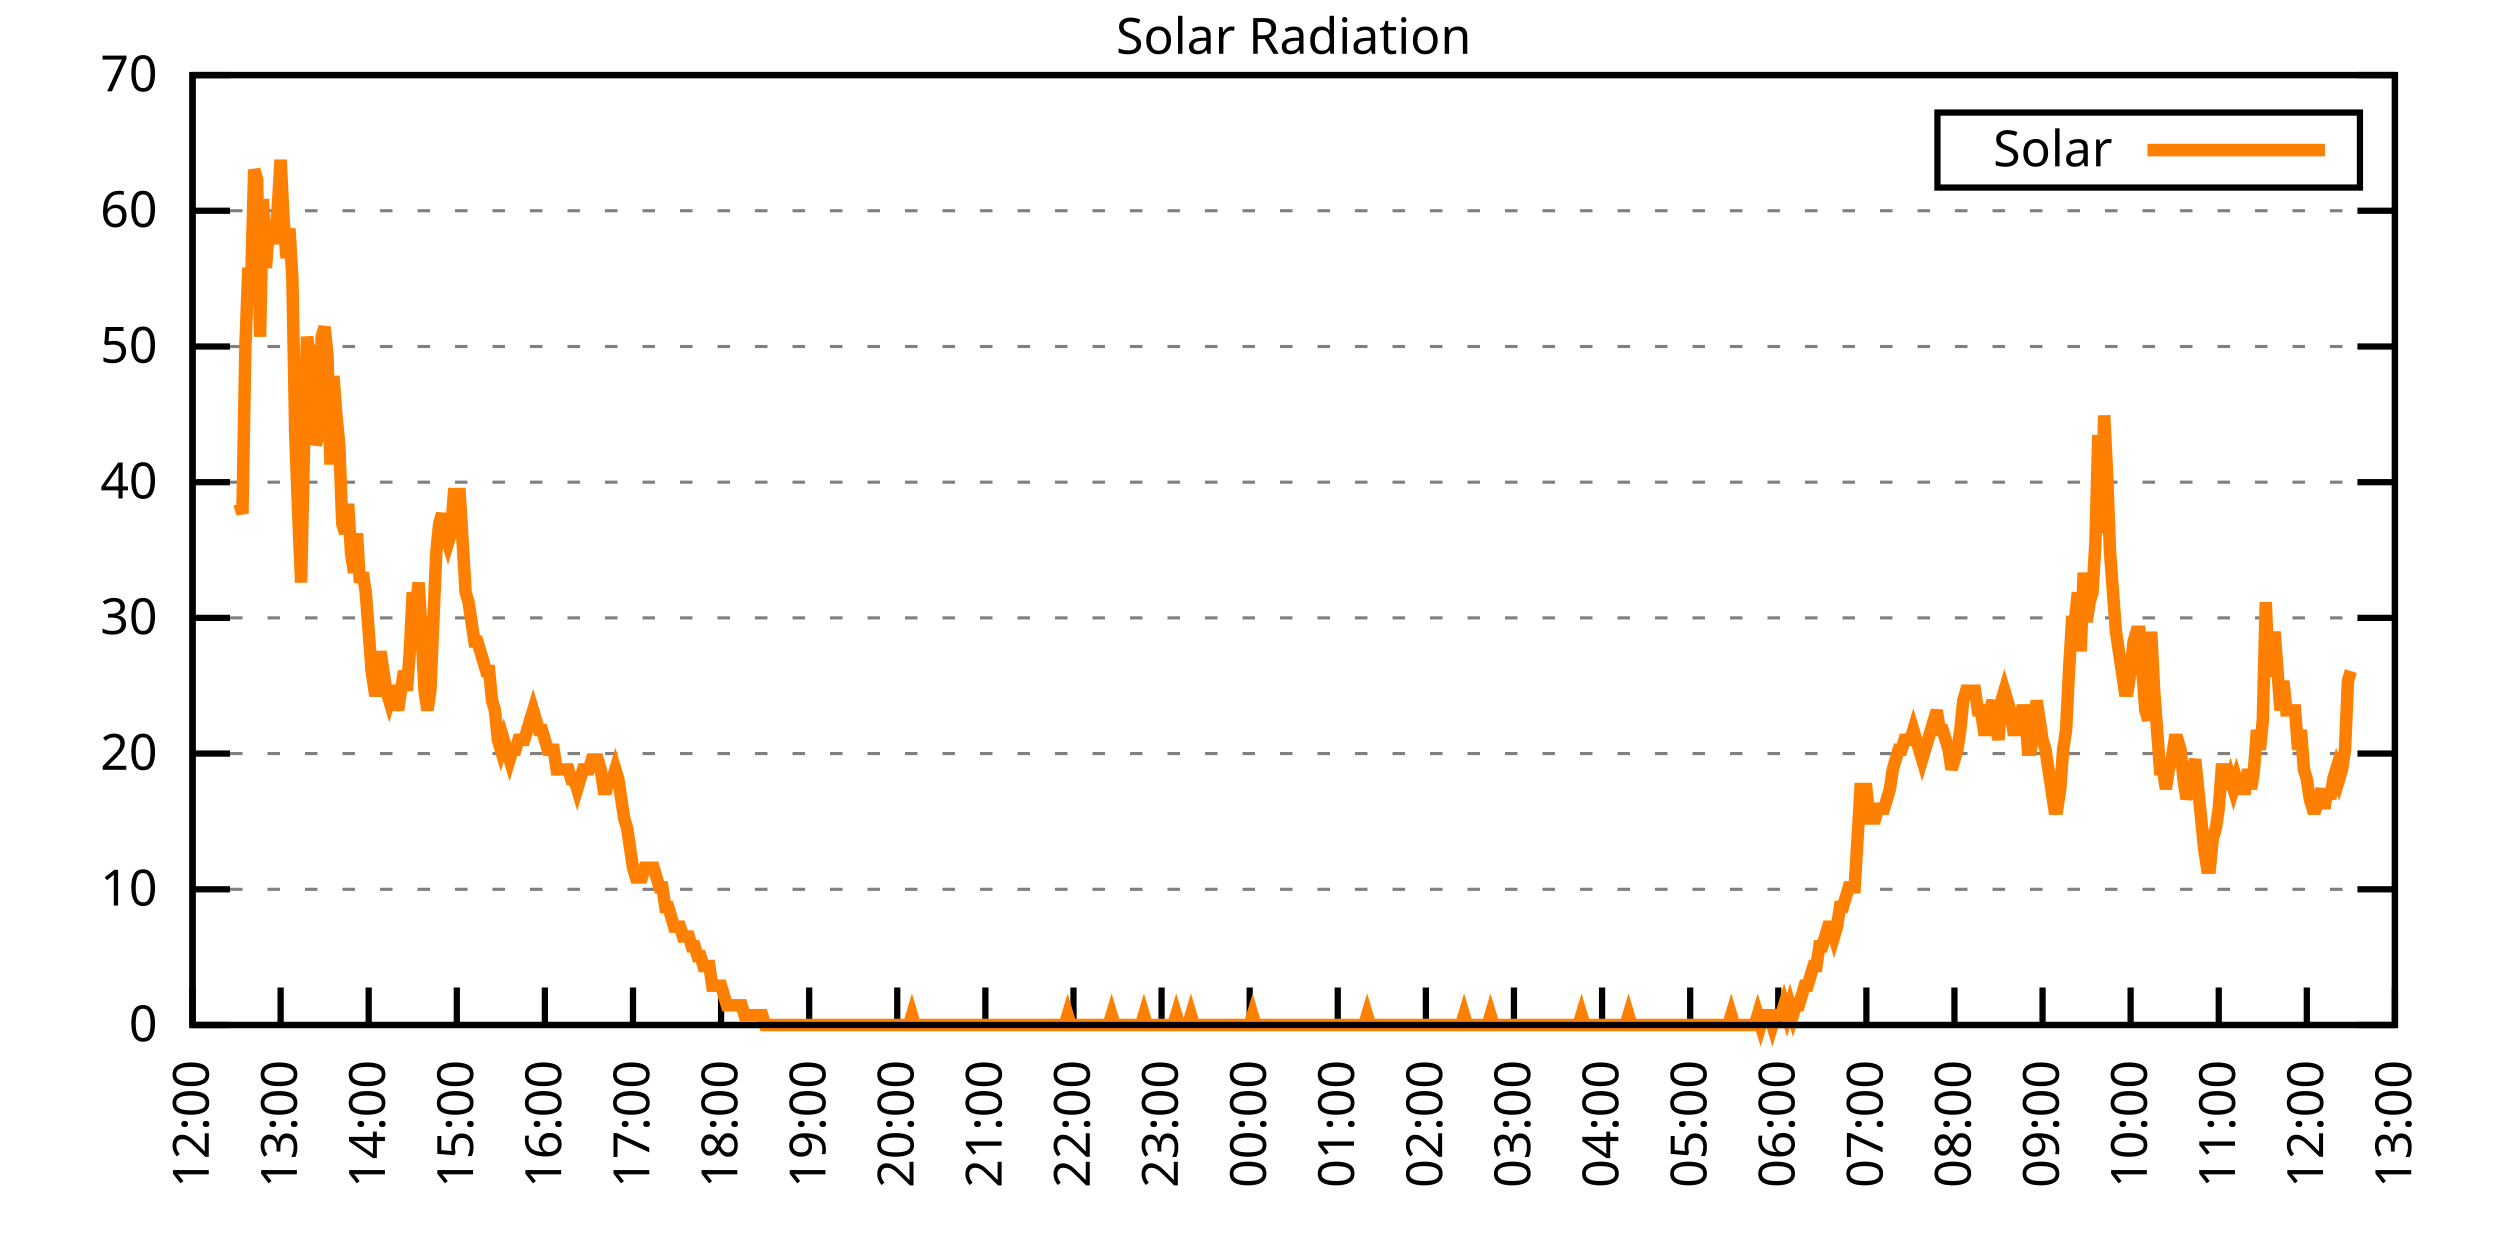
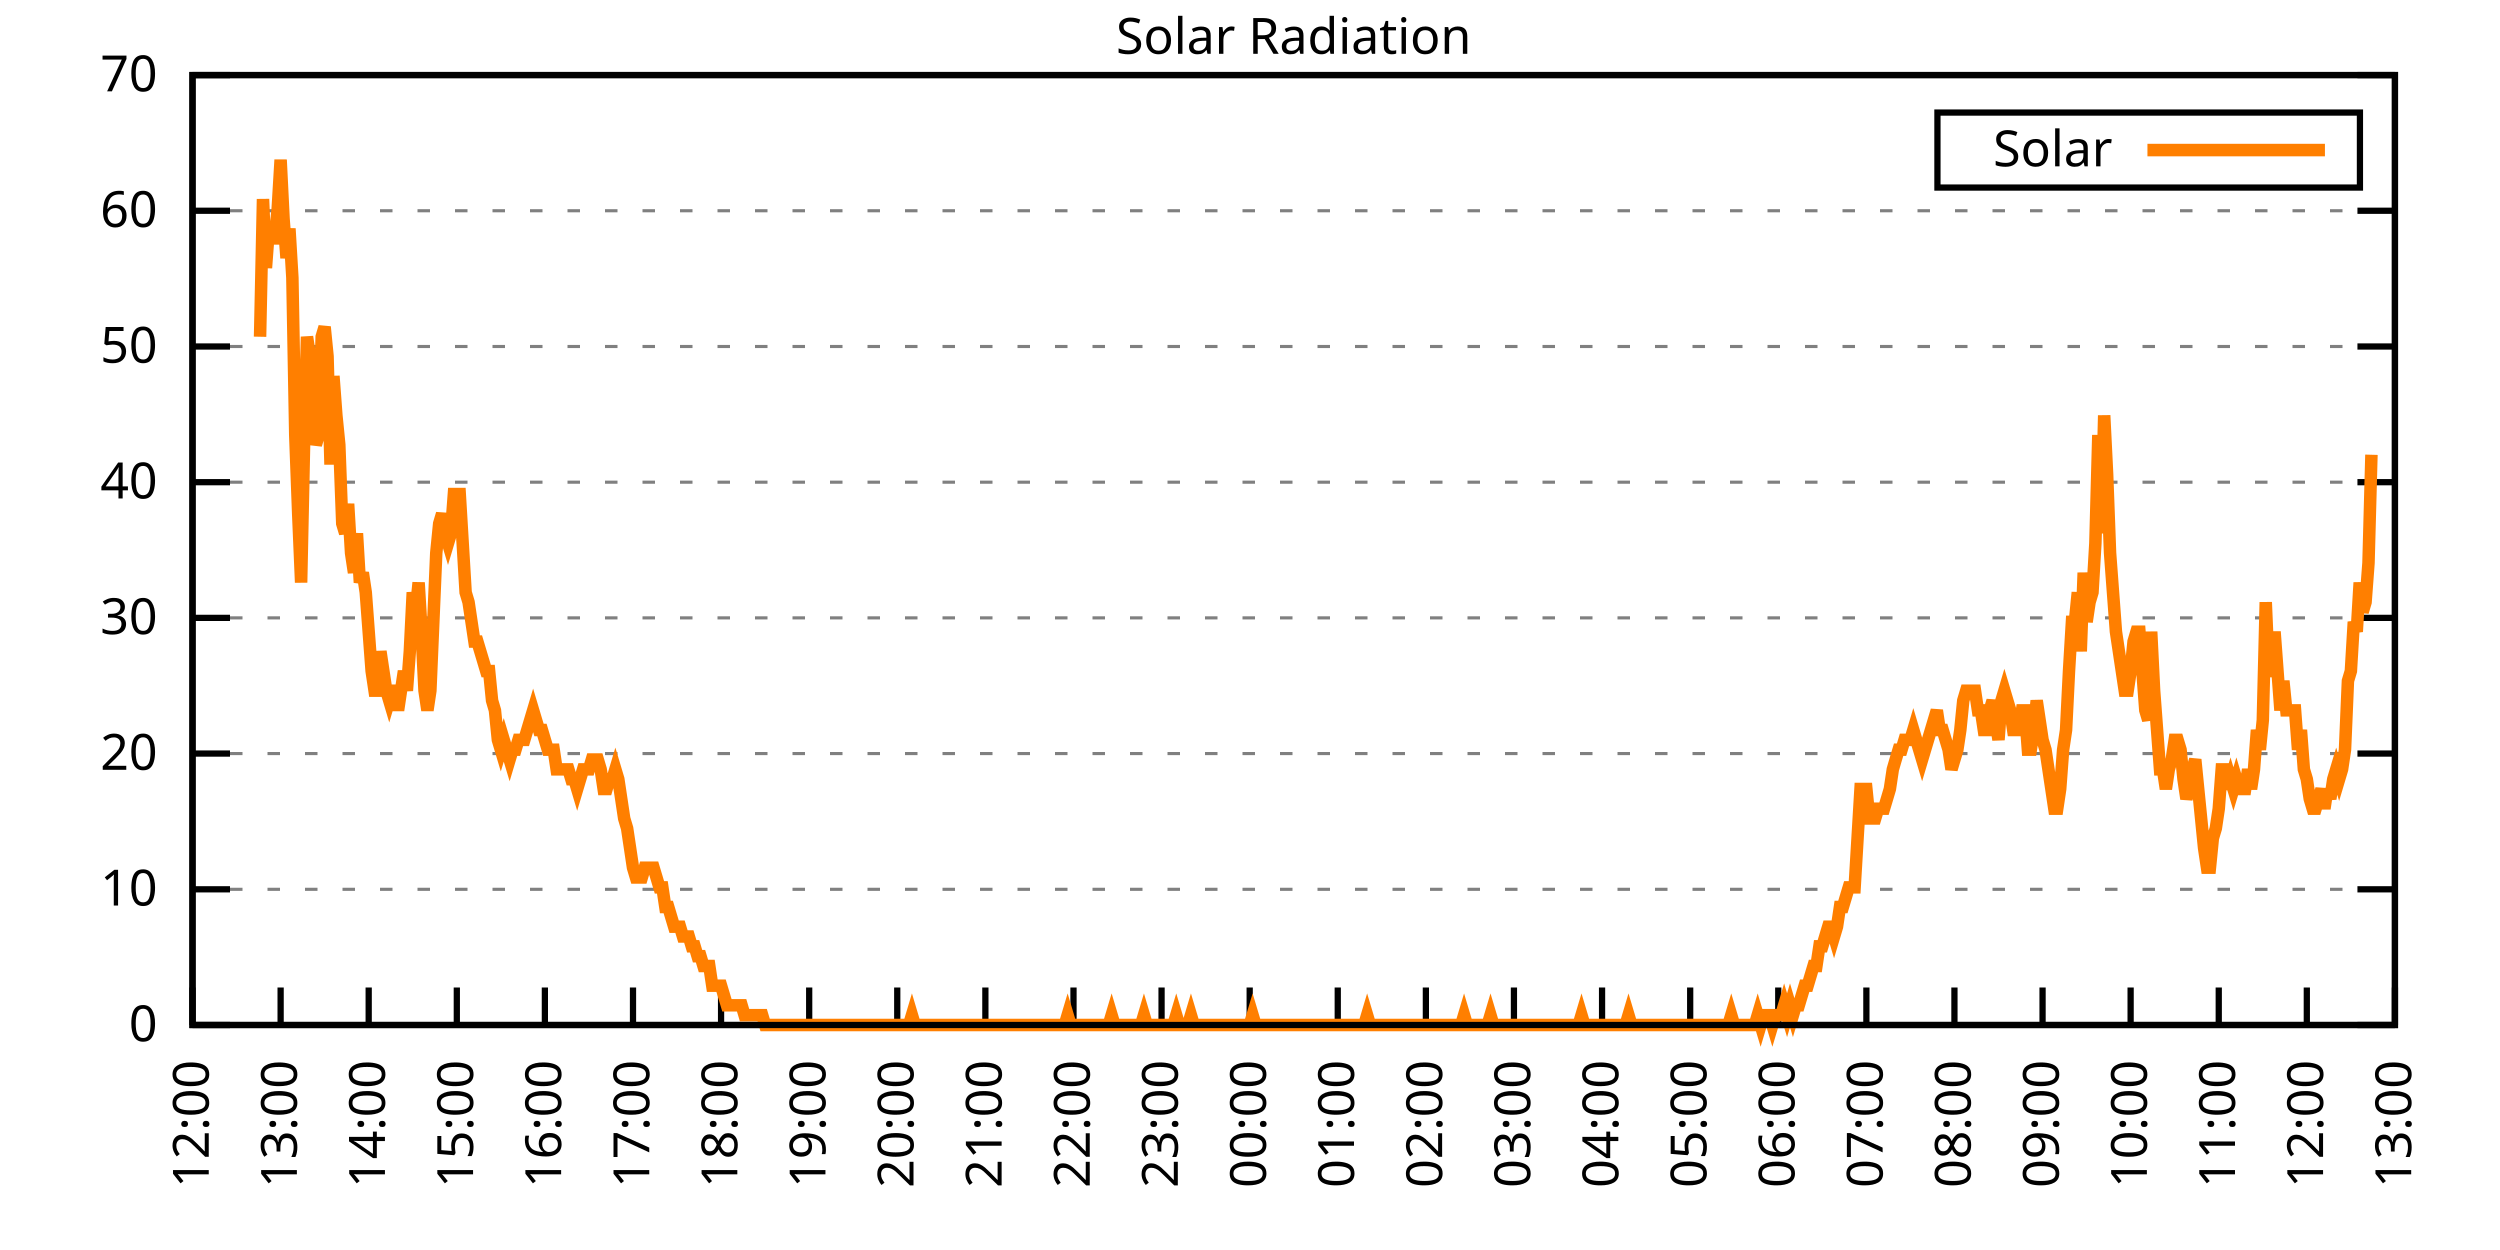
<svg xmlns="http://www.w3.org/2000/svg" xmlns:xlink="http://www.w3.org/1999/xlink" width="400" height="200" viewBox="0 0 400 200">
  <g id="gnuplot_canvas">
    <rect x="0" y="0" width="400" height="200" fill="none" />
    <defs>
      <circle id="gpDot" r="0.5" stroke-width="0.5" stroke="currentColor" />
      <path id="gpPt0" stroke-width="0.333" stroke="currentColor" d="M-1,0 h2 M0,-1 v2" />
      <path id="gpPt1" stroke-width="0.333" stroke="currentColor" d="M-1,-1 L1,1 M1,-1 L-1,1" />
      <path id="gpPt2" stroke-width="0.333" stroke="currentColor" d="M-1,0 L1,0 M0,-1 L0,1 M-1,-1 L1,1 M-1,1 L1,-1" />
      <rect id="gpPt3" stroke-width="0.333" stroke="currentColor" x="-1" y="-1" width="2" height="2" />
      <rect id="gpPt4" stroke-width="0.333" stroke="currentColor" fill="currentColor" x="-1" y="-1" width="2" height="2" />
      <circle id="gpPt5" stroke-width="0.333" stroke="currentColor" cx="0" cy="0" r="1" />
      <use xlink:href="#gpPt5" id="gpPt6" fill="currentColor" stroke="none" />
      <path id="gpPt7" stroke-width="0.333" stroke="currentColor" d="M0,-1.33 L-1.33,0.67 L1.33,0.67 z" />
      <use xlink:href="#gpPt7" id="gpPt8" fill="currentColor" stroke="none" />
      <use xlink:href="#gpPt7" id="gpPt9" stroke="currentColor" transform="rotate(180)" />
      <use xlink:href="#gpPt9" id="gpPt10" fill="currentColor" stroke="none" />
      <use xlink:href="#gpPt3" id="gpPt11" stroke="currentColor" transform="rotate(45)" />
      <use xlink:href="#gpPt11" id="gpPt12" fill="currentColor" stroke="none" />
      <path id="gpPt13" stroke-width="0.333" stroke="currentColor" d="M0,1.330 L1.265,0.411 L0.782,-1.067 L-0.782,-1.076 L-1.265,0.411 z" />
      <use xlink:href="#gpPt13" id="gpPt14" fill="currentColor" stroke="none" />
      <filter id="textbox" filterUnits="objectBoundingBox" x="0" y="0" height="1" width="1">
        <feFlood flood-color="white" flood-opacity="1" result="bgnd" />
        <feComposite in="SourceGraphic" in2="bgnd" operator="atop" />
      </filter>
      <filter id="greybox" filterUnits="objectBoundingBox" x="0" y="0" height="1" width="1">
        <feFlood flood-color="lightgrey" flood-opacity="1" result="grey" />
        <feComposite in="SourceGraphic" in2="grey" operator="atop" />
      </filter>
    </defs>
    <g fill="none" color="white" stroke="currentColor" stroke-width="1.00" stroke-linecap="butt" stroke-linejoin="miter">
</g>
    <g fill="none" color="black" stroke="currentColor" stroke-width="1.00" stroke-linecap="butt" stroke-linejoin="miter">
      <g stroke="none" shape-rendering="crispEdges">
        <polygon fill="rgb(255, 255, 255)" points="30.80,164.00 383.18,164.00 383.18,12.02 30.80,12.02 " />
      </g>
    </g>
    <g fill="none" color="black" stroke="currentColor" stroke-width="1.00" stroke-linecap="butt" stroke-linejoin="miter">
</g>
    <g fill="none" color="black" stroke="black" stroke-width="0.50" stroke-linecap="butt" stroke-linejoin="miter">
</g>
    <g fill="none" color="gray" stroke="currentColor" stroke-width="0.50" stroke-linecap="butt" stroke-linejoin="miter">
      <path stroke="gray" stroke-dasharray="2,4" class="gridline" d="M30.80,164.00 L383.19,164.00  " />
    </g>
    <g fill="none" color="gray" stroke="gray" stroke-width="1.00" stroke-linecap="butt" stroke-linejoin="miter">
</g>
    <g fill="none" color="black" stroke="currentColor" stroke-width="1.00" stroke-linecap="butt" stroke-linejoin="miter">
      <path stroke="black" d="M30.80,164.00 L36.80,164.00 M383.19,164.00 L377.19,164.00  " />
      <g transform="translate(25.20,166.60)" stroke="none" fill="black" font-family="Sans" font-size="8.00" text-anchor="end">
        <text>
          <tspan font-family="Sans"> 0</tspan>
        </text>
      </g>
    </g>
    <g fill="none" color="black" stroke="currentColor" stroke-width="1.00" stroke-linecap="butt" stroke-linejoin="miter">
</g>
    <g fill="none" color="black" stroke="black" stroke-width="0.50" stroke-linecap="butt" stroke-linejoin="miter">
</g>
    <g fill="none" color="gray" stroke="currentColor" stroke-width="0.50" stroke-linecap="butt" stroke-linejoin="miter">
      <path stroke="gray" stroke-dasharray="2,4" class="gridline" d="M30.80,142.29 L383.19,142.29  " />
    </g>
    <g fill="none" color="gray" stroke="gray" stroke-width="1.00" stroke-linecap="butt" stroke-linejoin="miter">
</g>
    <g fill="none" color="black" stroke="currentColor" stroke-width="1.00" stroke-linecap="butt" stroke-linejoin="miter">
      <path stroke="black" d="M30.80,142.29 L36.80,142.29 M383.19,142.29 L377.19,142.29  " />
      <g transform="translate(25.20,144.89)" stroke="none" fill="black" font-family="Sans" font-size="8.00" text-anchor="end">
        <text>
          <tspan font-family="Sans"> 10</tspan>
        </text>
      </g>
    </g>
    <g fill="none" color="black" stroke="currentColor" stroke-width="1.00" stroke-linecap="butt" stroke-linejoin="miter">
</g>
    <g fill="none" color="black" stroke="black" stroke-width="0.50" stroke-linecap="butt" stroke-linejoin="miter">
</g>
    <g fill="none" color="gray" stroke="currentColor" stroke-width="0.50" stroke-linecap="butt" stroke-linejoin="miter">
      <path stroke="gray" stroke-dasharray="2,4" class="gridline" d="M30.80,120.57 L383.19,120.57  " />
    </g>
    <g fill="none" color="gray" stroke="gray" stroke-width="1.00" stroke-linecap="butt" stroke-linejoin="miter">
</g>
    <g fill="none" color="black" stroke="currentColor" stroke-width="1.00" stroke-linecap="butt" stroke-linejoin="miter">
      <path stroke="black" d="M30.80,120.57 L36.80,120.57 M383.19,120.57 L377.19,120.57  " />
      <g transform="translate(25.20,123.17)" stroke="none" fill="black" font-family="Sans" font-size="8.00" text-anchor="end">
        <text>
          <tspan font-family="Sans"> 20</tspan>
        </text>
      </g>
    </g>
    <g fill="none" color="black" stroke="currentColor" stroke-width="1.00" stroke-linecap="butt" stroke-linejoin="miter">
</g>
    <g fill="none" color="black" stroke="black" stroke-width="0.50" stroke-linecap="butt" stroke-linejoin="miter">
</g>
    <g fill="none" color="gray" stroke="currentColor" stroke-width="0.50" stroke-linecap="butt" stroke-linejoin="miter">
      <path stroke="gray" stroke-dasharray="2,4" class="gridline" d="M30.80,98.86 L383.19,98.86  " />
    </g>
    <g fill="none" color="gray" stroke="gray" stroke-width="1.00" stroke-linecap="butt" stroke-linejoin="miter">
</g>
    <g fill="none" color="black" stroke="currentColor" stroke-width="1.00" stroke-linecap="butt" stroke-linejoin="miter">
      <path stroke="black" d="M30.80,98.86 L36.80,98.86 M383.19,98.86 L377.19,98.86  " />
      <g transform="translate(25.20,101.46)" stroke="none" fill="black" font-family="Sans" font-size="8.00" text-anchor="end">
        <text>
          <tspan font-family="Sans"> 30</tspan>
        </text>
      </g>
    </g>
    <g fill="none" color="black" stroke="currentColor" stroke-width="1.00" stroke-linecap="butt" stroke-linejoin="miter">
</g>
    <g fill="none" color="black" stroke="black" stroke-width="0.50" stroke-linecap="butt" stroke-linejoin="miter">
</g>
    <g fill="none" color="gray" stroke="currentColor" stroke-width="0.50" stroke-linecap="butt" stroke-linejoin="miter">
      <path stroke="gray" stroke-dasharray="2,4" class="gridline" d="M30.80,77.15 L383.19,77.15  " />
    </g>
    <g fill="none" color="gray" stroke="gray" stroke-width="1.00" stroke-linecap="butt" stroke-linejoin="miter">
</g>
    <g fill="none" color="black" stroke="currentColor" stroke-width="1.00" stroke-linecap="butt" stroke-linejoin="miter">
      <path stroke="black" d="M30.80,77.15 L36.80,77.15 M383.19,77.15 L377.19,77.15  " />
      <g transform="translate(25.20,79.75)" stroke="none" fill="black" font-family="Sans" font-size="8.00" text-anchor="end">
        <text>
          <tspan font-family="Sans"> 40</tspan>
        </text>
      </g>
    </g>
    <g fill="none" color="black" stroke="currentColor" stroke-width="1.00" stroke-linecap="butt" stroke-linejoin="miter">
</g>
    <g fill="none" color="black" stroke="black" stroke-width="0.50" stroke-linecap="butt" stroke-linejoin="miter">
</g>
    <g fill="none" color="gray" stroke="currentColor" stroke-width="0.50" stroke-linecap="butt" stroke-linejoin="miter">
      <path stroke="gray" stroke-dasharray="2,4" class="gridline" d="M30.80,55.44 L383.19,55.44  " />
    </g>
    <g fill="none" color="gray" stroke="gray" stroke-width="1.00" stroke-linecap="butt" stroke-linejoin="miter">
</g>
    <g fill="none" color="black" stroke="currentColor" stroke-width="1.00" stroke-linecap="butt" stroke-linejoin="miter">
      <path stroke="black" d="M30.80,55.44 L36.80,55.44 M383.19,55.44 L377.19,55.44  " />
      <g transform="translate(25.20,58.04)" stroke="none" fill="black" font-family="Sans" font-size="8.00" text-anchor="end">
        <text>
          <tspan font-family="Sans"> 50</tspan>
        </text>
      </g>
    </g>
    <g fill="none" color="black" stroke="currentColor" stroke-width="1.00" stroke-linecap="butt" stroke-linejoin="miter">
</g>
    <g fill="none" color="black" stroke="black" stroke-width="0.50" stroke-linecap="butt" stroke-linejoin="miter">
</g>
    <g fill="none" color="gray" stroke="currentColor" stroke-width="0.50" stroke-linecap="butt" stroke-linejoin="miter">
      <path stroke="gray" stroke-dasharray="2,4" class="gridline" d="M30.80,33.72 L383.19,33.72  " />
    </g>
    <g fill="none" color="gray" stroke="gray" stroke-width="1.00" stroke-linecap="butt" stroke-linejoin="miter">
</g>
    <g fill="none" color="black" stroke="currentColor" stroke-width="1.00" stroke-linecap="butt" stroke-linejoin="miter">
      <path stroke="black" d="M30.80,33.72 L36.80,33.72 M383.19,33.72 L377.19,33.72  " />
      <g transform="translate(25.20,36.32)" stroke="none" fill="black" font-family="Sans" font-size="8.00" text-anchor="end">
        <text>
          <tspan font-family="Sans"> 60</tspan>
        </text>
      </g>
    </g>
    <g fill="none" color="black" stroke="currentColor" stroke-width="1.00" stroke-linecap="butt" stroke-linejoin="miter">
</g>
    <g fill="none" color="black" stroke="black" stroke-width="0.50" stroke-linecap="butt" stroke-linejoin="miter">
</g>
    <g fill="none" color="gray" stroke="currentColor" stroke-width="0.50" stroke-linecap="butt" stroke-linejoin="miter">
      <path stroke="gray" stroke-dasharray="2,4" class="gridline" d="M30.80,12.01 L383.19,12.01  " />
    </g>
    <g fill="none" color="gray" stroke="gray" stroke-width="1.00" stroke-linecap="butt" stroke-linejoin="miter">
</g>
    <g fill="none" color="black" stroke="currentColor" stroke-width="1.00" stroke-linecap="butt" stroke-linejoin="miter">
      <path stroke="black" d="M30.80,12.01 L36.80,12.01 M383.19,12.01 L377.19,12.01  " />
      <g transform="translate(25.20,14.61)" stroke="none" fill="black" font-family="Sans" font-size="8.00" text-anchor="end">
        <text>
          <tspan font-family="Sans"> 70</tspan>
        </text>
      </g>
    </g>
    <g fill="none" color="black" stroke="currentColor" stroke-width="1.00" stroke-linecap="butt" stroke-linejoin="miter">
      <path stroke="black" d="M30.80,164.00 L30.80,158.00  " />
      <g transform="translate(33.40,169.60) rotate(270.00)" stroke="none" fill="black" font-family="Sans" font-size="8.00" text-anchor="end">
        <text>
          <tspan font-family="Sans">12:00</tspan>
        </text>
      </g>
    </g>
    <g fill="none" color="black" stroke="currentColor" stroke-width="1.00" stroke-linecap="butt" stroke-linejoin="miter">
      <path stroke="black" d="M44.90,164.00 L44.90,158.00  " />
      <g transform="translate(47.50,169.60) rotate(270.00)" stroke="none" fill="black" font-family="Sans" font-size="8.00" text-anchor="end">
        <text>
          <tspan font-family="Sans">13:00</tspan>
        </text>
      </g>
    </g>
    <g fill="none" color="black" stroke="currentColor" stroke-width="1.00" stroke-linecap="butt" stroke-linejoin="miter">
      <path stroke="black" d="M58.99,164.00 L58.99,158.00  " />
      <g transform="translate(61.59,169.60) rotate(270.00)" stroke="none" fill="black" font-family="Sans" font-size="8.00" text-anchor="end">
        <text>
          <tspan font-family="Sans">14:00</tspan>
        </text>
      </g>
    </g>
    <g fill="none" color="black" stroke="currentColor" stroke-width="1.00" stroke-linecap="butt" stroke-linejoin="miter">
      <path stroke="black" d="M73.09,164.00 L73.09,158.00  " />
      <g transform="translate(75.69,169.60) rotate(270.00)" stroke="none" fill="black" font-family="Sans" font-size="8.00" text-anchor="end">
        <text>
          <tspan font-family="Sans">15:00</tspan>
        </text>
      </g>
    </g>
    <g fill="none" color="black" stroke="currentColor" stroke-width="1.00" stroke-linecap="butt" stroke-linejoin="miter">
      <path stroke="black" d="M87.18,164.00 L87.18,158.00  " />
      <g transform="translate(89.78,169.60) rotate(270.00)" stroke="none" fill="black" font-family="Sans" font-size="8.00" text-anchor="end">
        <text>
          <tspan font-family="Sans">16:00</tspan>
        </text>
      </g>
    </g>
    <g fill="none" color="black" stroke="currentColor" stroke-width="1.00" stroke-linecap="butt" stroke-linejoin="miter">
      <path stroke="black" d="M101.28,164.00 L101.28,158.00  " />
      <g transform="translate(103.88,169.60) rotate(270.00)" stroke="none" fill="black" font-family="Sans" font-size="8.00" text-anchor="end">
        <text>
          <tspan font-family="Sans">17:00</tspan>
        </text>
      </g>
    </g>
    <g fill="none" color="black" stroke="currentColor" stroke-width="1.00" stroke-linecap="butt" stroke-linejoin="miter">
      <path stroke="black" d="M115.37,164.00 L115.37,158.00  " />
      <g transform="translate(117.97,169.60) rotate(270.00)" stroke="none" fill="black" font-family="Sans" font-size="8.00" text-anchor="end">
        <text>
          <tspan font-family="Sans">18:00</tspan>
        </text>
      </g>
    </g>
    <g fill="none" color="black" stroke="currentColor" stroke-width="1.00" stroke-linecap="butt" stroke-linejoin="miter">
      <path stroke="black" d="M129.47,164.00 L129.47,158.00  " />
      <g transform="translate(132.07,169.60) rotate(270.00)" stroke="none" fill="black" font-family="Sans" font-size="8.00" text-anchor="end">
        <text>
          <tspan font-family="Sans">19:00</tspan>
        </text>
      </g>
    </g>
    <g fill="none" color="black" stroke="currentColor" stroke-width="1.00" stroke-linecap="butt" stroke-linejoin="miter">
      <path stroke="black" d="M143.56,164.00 L143.56,158.00  " />
      <g transform="translate(146.16,169.60) rotate(270.00)" stroke="none" fill="black" font-family="Sans" font-size="8.00" text-anchor="end">
        <text>
          <tspan font-family="Sans">20:00</tspan>
        </text>
      </g>
    </g>
    <g fill="none" color="black" stroke="currentColor" stroke-width="1.00" stroke-linecap="butt" stroke-linejoin="miter">
      <path stroke="black" d="M157.66,164.00 L157.66,158.00  " />
      <g transform="translate(160.26,169.60) rotate(270.00)" stroke="none" fill="black" font-family="Sans" font-size="8.00" text-anchor="end">
        <text>
          <tspan font-family="Sans">21:00</tspan>
        </text>
      </g>
    </g>
    <g fill="none" color="black" stroke="currentColor" stroke-width="1.00" stroke-linecap="butt" stroke-linejoin="miter">
      <path stroke="black" d="M171.76,164.00 L171.76,158.00  " />
      <g transform="translate(174.36,169.60) rotate(270.00)" stroke="none" fill="black" font-family="Sans" font-size="8.00" text-anchor="end">
        <text>
          <tspan font-family="Sans">22:00</tspan>
        </text>
      </g>
    </g>
    <g fill="none" color="black" stroke="currentColor" stroke-width="1.00" stroke-linecap="butt" stroke-linejoin="miter">
      <path stroke="black" d="M185.85,164.00 L185.85,158.00  " />
      <g transform="translate(188.45,169.60) rotate(270.00)" stroke="none" fill="black" font-family="Sans" font-size="8.00" text-anchor="end">
        <text>
          <tspan font-family="Sans">23:00</tspan>
        </text>
      </g>
    </g>
    <g fill="none" color="black" stroke="currentColor" stroke-width="1.00" stroke-linecap="butt" stroke-linejoin="miter">
      <path stroke="black" d="M199.95,164.00 L199.95,158.00  " />
      <g transform="translate(202.55,169.60) rotate(270.00)" stroke="none" fill="black" font-family="Sans" font-size="8.00" text-anchor="end">
        <text>
          <tspan font-family="Sans">00:00</tspan>
        </text>
      </g>
    </g>
    <g fill="none" color="black" stroke="currentColor" stroke-width="1.00" stroke-linecap="butt" stroke-linejoin="miter">
      <path stroke="black" d="M214.04,164.00 L214.04,158.00  " />
      <g transform="translate(216.64,169.60) rotate(270.00)" stroke="none" fill="black" font-family="Sans" font-size="8.00" text-anchor="end">
        <text>
          <tspan font-family="Sans">01:00</tspan>
        </text>
      </g>
    </g>
    <g fill="none" color="black" stroke="currentColor" stroke-width="1.00" stroke-linecap="butt" stroke-linejoin="miter">
      <path stroke="black" d="M228.14,164.00 L228.14,158.00  " />
      <g transform="translate(230.74,169.60) rotate(270.00)" stroke="none" fill="black" font-family="Sans" font-size="8.00" text-anchor="end">
        <text>
          <tspan font-family="Sans">02:00</tspan>
        </text>
      </g>
    </g>
    <g fill="none" color="black" stroke="currentColor" stroke-width="1.00" stroke-linecap="butt" stroke-linejoin="miter">
      <path stroke="black" d="M242.23,164.00 L242.23,158.00  " />
      <g transform="translate(244.83,169.60) rotate(270.00)" stroke="none" fill="black" font-family="Sans" font-size="8.00" text-anchor="end">
        <text>
          <tspan font-family="Sans">03:00</tspan>
        </text>
      </g>
    </g>
    <g fill="none" color="black" stroke="currentColor" stroke-width="1.00" stroke-linecap="butt" stroke-linejoin="miter">
      <path stroke="black" d="M256.33,164.00 L256.33,158.00  " />
      <g transform="translate(258.93,169.60) rotate(270.00)" stroke="none" fill="black" font-family="Sans" font-size="8.00" text-anchor="end">
        <text>
          <tspan font-family="Sans">04:00</tspan>
        </text>
      </g>
    </g>
    <g fill="none" color="black" stroke="currentColor" stroke-width="1.00" stroke-linecap="butt" stroke-linejoin="miter">
      <path stroke="black" d="M270.43,164.00 L270.43,158.00  " />
      <g transform="translate(273.03,169.60) rotate(270.00)" stroke="none" fill="black" font-family="Sans" font-size="8.00" text-anchor="end">
        <text>
          <tspan font-family="Sans">05:00</tspan>
        </text>
      </g>
    </g>
    <g fill="none" color="black" stroke="currentColor" stroke-width="1.00" stroke-linecap="butt" stroke-linejoin="miter">
      <path stroke="black" d="M284.52,164.00 L284.52,158.00  " />
      <g transform="translate(287.12,169.60) rotate(270.00)" stroke="none" fill="black" font-family="Sans" font-size="8.00" text-anchor="end">
        <text>
          <tspan font-family="Sans">06:00</tspan>
        </text>
      </g>
    </g>
    <g fill="none" color="black" stroke="currentColor" stroke-width="1.00" stroke-linecap="butt" stroke-linejoin="miter">
      <path stroke="black" d="M298.62,164.00 L298.62,158.00  " />
      <g transform="translate(301.22,169.60) rotate(270.00)" stroke="none" fill="black" font-family="Sans" font-size="8.00" text-anchor="end">
        <text>
          <tspan font-family="Sans">07:00</tspan>
        </text>
      </g>
    </g>
    <g fill="none" color="black" stroke="currentColor" stroke-width="1.00" stroke-linecap="butt" stroke-linejoin="miter">
      <path stroke="black" d="M312.71,164.00 L312.71,158.00  " />
      <g transform="translate(315.31,169.60) rotate(270.00)" stroke="none" fill="black" font-family="Sans" font-size="8.00" text-anchor="end">
        <text>
          <tspan font-family="Sans">08:00</tspan>
        </text>
      </g>
    </g>
    <g fill="none" color="black" stroke="currentColor" stroke-width="1.00" stroke-linecap="butt" stroke-linejoin="miter">
      <path stroke="black" d="M326.81,164.00 L326.81,158.00  " />
      <g transform="translate(329.41,169.60) rotate(270.00)" stroke="none" fill="black" font-family="Sans" font-size="8.00" text-anchor="end">
        <text>
          <tspan font-family="Sans">09:00</tspan>
        </text>
      </g>
    </g>
    <g fill="none" color="black" stroke="currentColor" stroke-width="1.00" stroke-linecap="butt" stroke-linejoin="miter">
      <path stroke="black" d="M340.90,164.00 L340.90,158.00  " />
      <g transform="translate(343.50,169.60) rotate(270.00)" stroke="none" fill="black" font-family="Sans" font-size="8.00" text-anchor="end">
        <text>
          <tspan font-family="Sans">10:00</tspan>
        </text>
      </g>
    </g>
    <g fill="none" color="black" stroke="currentColor" stroke-width="1.00" stroke-linecap="butt" stroke-linejoin="miter">
      <path stroke="black" d="M355.00,164.00 L355.00,158.00  " />
      <g transform="translate(357.60,169.60) rotate(270.00)" stroke="none" fill="black" font-family="Sans" font-size="8.00" text-anchor="end">
        <text>
          <tspan font-family="Sans">11:00</tspan>
        </text>
      </g>
    </g>
    <g fill="none" color="black" stroke="currentColor" stroke-width="1.00" stroke-linecap="butt" stroke-linejoin="miter">
      <path stroke="black" d="M369.09,164.00 L369.09,158.00  " />
      <g transform="translate(371.69,169.60) rotate(270.00)" stroke="none" fill="black" font-family="Sans" font-size="8.00" text-anchor="end">
        <text>
          <tspan font-family="Sans">12:00</tspan>
        </text>
      </g>
    </g>
    <g fill="none" color="black" stroke="currentColor" stroke-width="1.00" stroke-linecap="butt" stroke-linejoin="miter">
      <path stroke="black" d="M383.19,164.00 L383.19,158.00  " />
      <g transform="translate(385.79,169.60) rotate(270.00)" stroke="none" fill="black" font-family="Sans" font-size="8.00" text-anchor="end">
        <text>
          <tspan font-family="Sans">13:00</tspan>
        </text>
      </g>
    </g>
    <g fill="none" color="black" stroke="currentColor" stroke-width="1.00" stroke-linecap="butt" stroke-linejoin="miter">
</g>
    <g fill="none" color="black" stroke="currentColor" stroke-width="1.00" stroke-linecap="butt" stroke-linejoin="miter">
      <path stroke="black" d="M30.80,12.01 L30.80,164.00 L383.19,164.00 L383.19,12.01 L30.80,12.01 Z  " />
    </g>
    <g fill="none" color="black" stroke="currentColor" stroke-width="1.00" stroke-linecap="butt" stroke-linejoin="miter">
</g>
    <g fill="none" color="black" stroke="currentColor" stroke-width="1.00" stroke-linecap="butt" stroke-linejoin="miter">
      <path stroke="black" d="M309.99,30.01 L309.99,18.01 L377.59,18.01 L377.59,30.01 L309.99,30.01 Z  " />
    </g>
    <g id="Solar_Radiation_plot_1">
      <g fill="none" color="white" stroke="black" stroke-width="2.00" stroke-linecap="butt" stroke-linejoin="miter">
</g>
      <g fill="none" color="black" stroke="currentColor" stroke-width="2.00" stroke-linecap="butt" stroke-linejoin="miter">
        <g transform="translate(337.99,26.61)" stroke="none" fill="black" font-family="Sans" font-size="8.00" text-anchor="end">
          <text>
            <tspan font-family="Sans">Solar</tspan>
          </text>
        </g>
      </g>
      <g fill="none" color="black" stroke="currentColor" stroke-width="2.00" stroke-linecap="butt" stroke-linejoin="miter">
-         <path stroke="rgb(255, 127,   0)" d="M343.59,24.01 L371.99,24.01 M38.32,80.62 L38.79,82.19 L39.26,55.45 L39.73,42.87 L40.20,44.44 L40.67,27.13   L41.14,28.71 L41.61,53.88 L42.08,31.85 L42.55,42.87 L43.02,36.57 L43.49,38.15 L43.96,38.15 L44.43,33.43   L44.90,25.56 L45.37,35.00 L45.84,41.29 L46.31,36.57 L46.78,44.44 L47.24,69.61 L47.71,82.19 L48.18,93.21   L48.65,71.18 L49.12,53.88 L49.59,57.02 L50.06,63.32 L50.53,71.18 L51.00,69.61 L51.47,53.88 L51.94,52.30   L52.41,57.02 L52.88,74.33 L53.35,60.17 L53.82,66.46 L54.29,71.18 L54.76,83.77 L55.23,85.34 L55.70,80.62   L56.17,88.49 L56.64,91.63 L57.11,85.34 L57.58,93.21 L58.05,91.63 L58.52,94.78 L58.99,101.07 L59.46,107.37   L59.93,110.51 L60.40,110.51 L60.87,104.22 L61.34,107.37 L61.81,110.51 L62.28,112.09 L62.75,110.51 L63.22,110.51   L63.69,113.66 L64.16,110.51 L64.63,107.37 L65.10,110.51 L65.57,104.22 L66.04,94.78 L66.51,97.93 L66.98,93.21   L67.45,101.07 L67.92,110.51 L68.39,113.66 L68.86,110.51 L69.33,99.50 L69.80,88.49 L70.27,83.77 L70.74,82.19   L71.21,85.34 L71.68,86.91 L72.15,85.34 L72.62,79.05 L73.09,79.05 L73.56,79.05 L74.03,86.91 L74.50,94.78   L74.97,96.35 L75.44,99.50 L75.91,102.65 L76.38,102.65 L76.85,104.22 L77.32,105.79 L77.79,107.37 L78.26,107.37   L78.73,112.09 L79.19,113.66 L79.66,118.38 L80.13,119.95 L80.60,118.38 L81.07,119.95 L81.54,121.52 L82.01,119.95   L82.48,119.95 L82.95,118.38 L83.42,118.38 L83.89,118.38 L84.36,116.80 L84.83,115.23 L85.30,113.66 L85.77,115.23   L86.24,116.80 L86.71,116.80 L87.18,118.38 L87.65,119.95 L88.12,119.95 L88.59,119.95 L89.06,123.10 L89.53,123.10   L90.00,123.10 L90.47,123.10 L90.94,123.10 L91.41,124.67 L91.88,124.67 L92.35,126.24 L92.82,124.67 L93.29,123.10   L93.76,123.10 L94.23,123.10 L94.70,121.52 L95.17,121.52 L95.64,121.52 L96.11,123.10 L96.58,126.24 L97.05,126.24   L97.52,124.67 L97.99,124.67 L98.46,123.10 L98.93,124.67 L99.40,127.82 L99.87,130.96 L100.34,132.54 L100.81,135.68   L101.28,138.83 L101.75,140.40 L102.22,140.40 L102.69,140.40 L103.16,138.83 L103.63,138.83 L104.10,138.83 L104.57,138.83   L105.04,140.40 L105.51,141.98 L105.98,141.98 L106.45,145.12 L106.92,145.12 L107.39,146.70 L107.86,148.27 L108.33,148.27   L108.80,148.27 L109.27,149.84 L109.74,149.84 L110.21,149.84 L110.68,151.41 L111.14,151.41 L111.61,152.99 L112.08,152.99   L112.55,154.56 L113.02,154.56 L113.49,154.56 L113.96,157.71 L114.43,157.71 L114.90,157.71 L115.37,157.71 L115.84,159.28   L116.31,160.85 L116.78,160.85 L117.25,160.85 L117.72,160.85 L118.19,160.85 L118.66,160.85 L119.13,162.43 L119.60,162.43   L120.07,162.43 L120.54,162.43 L121.01,162.43 L121.48,162.43 L121.95,162.43 L122.42,164.00 L122.89,164.00 L123.36,164.00   L123.83,164.00 L124.30,164.00 L124.77,164.00 L125.24,164.00 L125.71,164.00 L126.18,164.00 L126.65,164.00 L127.12,164.00   L127.59,164.00 L128.06,164.00 L128.53,164.00 L129.00,164.00 L129.47,164.00 L129.94,164.00 L130.41,164.00 L130.88,164.00   L131.35,164.00 L131.82,164.00 L132.29,164.00 L132.76,164.00 L133.23,164.00 L133.70,164.00 L134.17,164.00 L134.64,164.00   L135.11,164.00 L135.58,164.00 L136.05,164.00 L136.52,164.00 L136.99,164.00 L137.46,164.00 L137.93,164.00 L138.40,164.00   L138.87,164.00 L139.34,164.00 L139.81,164.00 L140.28,164.00 L140.75,164.00 L141.22,164.00 L141.69,164.00 L142.16,164.00   L142.63,164.00 L143.09,164.00 L143.56,164.00 L144.03,164.00 L144.50,164.00 L144.97,164.00 L145.44,164.00 L145.91,162.43   L146.38,164.00 L146.85,164.00 L147.32,164.00 L147.79,164.00 L148.26,164.00 L148.73,164.00 L149.20,164.00 L149.67,164.00   L150.14,164.00 L150.61,164.00 L151.08,164.00 L151.55,164.00 L152.02,164.00 L152.49,164.00 L152.96,164.00 L153.43,164.00   L153.90,164.00 L154.37,164.00 L154.84,164.00 L155.31,164.00 L155.78,164.00 L156.25,164.00 L156.72,164.00 L157.19,164.00   L157.66,164.00 L158.13,164.00 L158.60,164.00 L159.07,164.00 L159.54,164.00 L160.01,164.00 L160.48,164.00 L160.95,164.00   L161.42,164.00 L161.89,164.00 L162.36,164.00 L162.83,164.00 L163.30,164.00 L163.77,164.00 L164.24,164.00 L164.71,164.00   L165.18,164.00 L165.65,164.00 L166.12,164.00 L166.59,164.00 L167.06,164.00 L167.53,164.00 L168.00,164.00 L168.47,164.00   L168.94,164.00 L169.41,164.00 L169.88,164.00 L170.35,164.00 L170.82,162.43 L171.29,164.00 L171.76,164.00 L172.23,164.00   L172.70,164.00 L173.17,164.00 L173.64,164.00 L174.11,164.00 L174.58,164.00 L175.04,164.00 L175.51,164.00 L175.98,164.00   L176.45,164.00 L176.92,164.00 L177.39,164.00 L177.86,162.43 L178.33,164.00 L178.80,164.00 L179.27,164.00 L179.74,164.00   L180.21,164.00 L180.68,164.00 L181.15,164.00 L181.62,164.00 L182.09,164.00 L182.56,164.00 L183.03,162.43 L183.50,164.00   L183.97,164.00 L184.44,164.00 L184.91,164.00 L185.38,164.00 L185.85,164.00 L186.32,164.00 L186.79,164.00 L187.26,164.00   L187.73,164.00 L188.20,162.43 L188.67,164.00 L189.14,164.00 L189.61,164.00 L190.08,164.00 L190.55,162.43 L191.02,164.00   L191.49,164.00 L191.96,164.00 L192.43,164.00 L192.90,164.00 L193.37,164.00 L193.84,164.00 L194.31,164.00 L194.78,164.00   L195.25,164.00 L195.72,164.00 L196.19,164.00 L196.66,164.00 L197.13,164.00 L197.60,164.00 L198.07,164.00 L198.54,164.00   L199.01,164.00 L199.48,164.00 L199.95,164.00 L200.42,162.43 L200.89,164.00 L201.36,164.00 L201.83,164.00 L202.30,164.00   L202.77,164.00 L203.24,164.00 L203.71,164.00 L204.18,164.00 L204.65,164.00 L205.12,164.00 L205.59,164.00 L206.06,164.00   L206.53,164.00 L207.00,164.00 L207.46,164.00 L207.93,164.00 L208.40,164.00 L208.87,164.00 L209.34,164.00 L209.81,164.00   L210.28,164.00 L210.75,164.00 L211.22,164.00 L211.69,164.00 L212.16,164.00 L212.63,164.00 L213.10,164.00 L213.57,164.00   L214.04,164.00 L214.51,164.00 L214.98,164.00 L215.45,164.00 L215.92,164.00 L216.39,164.00 L216.86,164.00 L217.33,164.00   L217.80,164.00 L218.27,164.00 L218.74,162.43 L219.21,164.00 L219.68,164.00 L220.15,164.00 L220.62,164.00 L221.09,164.00   L221.56,164.00 L222.03,164.00 L222.50,164.00 L222.97,164.00 L223.44,164.00 L223.91,164.00 L224.38,164.00 L224.85,164.00   L225.32,164.00 L225.79,164.00 L226.26,164.00 L226.73,164.00 L227.20,164.00 L227.67,164.00 L228.14,164.00 L228.61,164.00   L229.08,164.00 L229.55,164.00 L230.02,164.00 L230.49,164.00 L230.96,164.00 L231.43,164.00 L231.90,164.00 L232.37,164.00   L232.84,164.00 L233.31,164.00 L233.78,164.00 L234.25,162.43 L234.72,164.00 L235.19,164.00 L235.66,164.00 L236.13,164.00   L236.60,164.00 L237.07,164.00 L237.54,164.00 L238.01,164.00 L238.48,162.43 L238.95,164.00 L239.41,164.00 L239.88,164.00   L240.35,164.00 L240.82,164.00 L241.29,164.00 L241.76,164.00 L242.23,164.00 L242.70,164.00 L243.17,164.00 L243.64,164.00   L244.11,164.00 L244.58,164.00 L245.05,164.00 L245.52,164.00 L245.99,164.00 L246.46,164.00 L246.93,164.00 L247.40,164.00   L247.87,164.00 L248.34,164.00 L248.81,164.00 L249.28,164.00 L249.75,164.00 L250.22,164.00 L250.69,164.00 L251.16,164.00   L251.63,164.00 L252.10,164.00 L252.57,164.00 L253.04,162.43 L253.51,164.00 L253.98,164.00 L254.45,164.00 L254.92,164.00   L255.39,164.00 L255.86,164.00 L256.33,164.00 L256.80,164.00 L257.27,164.00 L257.74,164.00 L258.21,164.00 L258.68,164.00   L259.15,164.00 L259.62,164.00 L260.09,164.00 L260.56,162.43 L261.03,164.00 L261.50,164.00 L261.97,164.00 L262.44,164.00   L262.91,164.00 L263.38,164.00 L263.85,164.00 L264.32,164.00 L264.79,164.00 L265.26,164.00 L265.73,164.00 L266.20,164.00   L266.67,164.00 L267.14,164.00 L267.61,164.00 L268.08,164.00 L268.55,164.00 L269.02,164.00 L269.49,164.00 L269.96,164.00   L270.43,164.00 L270.90,164.00 L271.36,164.00 L271.83,164.00 L272.30,164.00 L272.77,164.00 L273.24,164.00 L273.71,164.00   L274.18,164.00 L274.65,164.00 L275.12,164.00 L275.59,164.00 L276.06,164.00 L276.53,164.00 L277.00,162.43 L277.47,164.00   L277.94,164.00 L278.41,164.00 L278.88,164.00 L279.35,164.00 L279.82,164.00 L280.29,164.00 L280.76,164.00 L281.23,162.43   L281.70,164.00 L282.17,162.43 L282.64,162.43 L283.11,162.43 L283.58,164.00 L284.05,162.43 L284.52,162.43 L284.99,162.43   L285.46,160.85 L285.93,162.43 L286.40,160.85 L286.87,162.43 L287.34,160.85 L287.81,160.85 L288.28,159.28 L288.75,157.71   L289.22,157.71 L289.69,156.13 L290.16,154.56 L290.63,154.56 L291.10,151.41 L291.57,151.41 L292.04,149.84 L292.51,148.27   L292.98,148.27 L293.45,149.84 L293.92,148.27 L294.39,145.12 L294.86,145.12 L295.33,143.55 L295.80,141.98 L296.27,141.98   L296.74,141.98 L297.21,134.11 L297.68,126.24 L298.15,126.24 L298.62,126.24 L299.09,130.96 L299.56,130.96 L300.03,130.96   L300.50,129.39 L300.97,129.39 L301.44,129.39 L301.91,127.82 L302.38,126.24 L302.85,123.10 L303.31,121.52 L303.78,119.95   L304.25,119.95 L304.72,118.38 L305.19,118.38 L305.66,118.38 L306.13,116.80 L306.60,118.38 L307.07,119.95 L307.54,121.52   L308.01,119.95 L308.48,118.38 L308.95,116.80 L309.42,115.23 L309.89,113.66 L310.36,116.80 L310.83,116.80 L311.30,118.38   L311.77,119.95 L312.24,123.10 L312.71,121.52 L313.18,119.95 L313.65,116.80 L314.12,112.09 L314.59,110.51 L315.06,110.51   L315.53,110.51 L316.00,110.51 L316.47,113.66 L316.94,113.66 L317.41,116.80 L317.88,116.80 L318.35,113.66 L318.82,112.09   L319.29,115.23 L319.76,118.38 L320.23,112.09 L320.70,110.51 L321.17,112.09 L321.64,113.66 L322.11,116.80 L322.58,116.80   L323.05,116.80 L323.52,113.66 L323.99,113.66 L324.46,119.95 L324.93,119.95 L325.40,116.80 L325.87,112.09 L326.34,115.23   L326.81,118.38 L327.28,119.95 L327.75,123.10 L328.22,126.24 L328.69,129.39 L329.16,129.39 L329.63,126.24 L330.10,119.95   L330.57,116.80 L331.04,107.37 L331.51,99.50 L331.98,99.50 L332.45,94.78 L332.92,104.22 L333.39,91.63 L333.86,99.50   L334.33,96.35 L334.80,94.78 L335.26,86.91 L335.73,69.61 L336.20,85.34 L336.67,66.46 L337.14,75.90 L337.61,88.49   L338.08,94.78 L338.55,101.07 L339.02,104.22 L339.49,107.37 L339.96,110.51 L340.43,110.51 L340.90,107.37 L341.37,102.65   L341.84,101.07 L342.31,101.07 L342.78,107.37 L343.25,113.66 L343.72,115.23 L344.19,101.07 L344.66,110.51 L345.13,116.80   L345.60,123.10 L346.07,123.10 L346.54,126.24 L347.01,123.10 L347.48,121.52 L347.95,118.38 L348.42,118.38 L348.89,119.95   L349.36,124.67 L349.83,127.82 L350.30,126.24 L350.77,123.10 L351.24,121.52 L351.71,126.24 L352.18,130.96 L352.65,135.68   L353.12,138.83 L353.59,138.83 L354.06,134.11 L354.53,132.54 L355.00,129.39 L355.47,123.10 L355.94,123.10 L356.41,126.24   L356.88,124.67 L357.35,126.24 L357.82,124.67 L358.29,126.24 L358.76,126.24 L359.23,126.24 L359.70,123.10 L360.17,126.24   L360.64,123.10 L361.11,116.80 L361.58,119.95 L362.05,115.23 L362.52,96.35 L362.99,107.37 L363.46,107.37 L363.93,101.07   L364.40,107.37 L364.87,113.66 L365.34,108.94 L365.81,113.66 L366.28,113.66 L366.75,113.66 L367.21,113.66 L367.68,119.95   L368.15,116.80 L368.62,123.10 L369.09,124.67 L369.56,127.82 L370.03,129.39 L370.50,129.39 L370.97,127.82 L371.44,126.24   L371.91,129.39 L372.38,126.24 L372.85,127.82 L373.32,124.67 L373.79,123.10 L374.26,124.67 L374.73,123.10 L375.20,119.95   L375.67,108.94 L376.14,107.37  " />
+         <path stroke="rgb(255, 127,   0)" d="M343.59,24.01 L371.99,24.01 M41.61,53.88 L42.08,31.85 L42.55,42.87 L43.02,36.57 L43.49,38.15 L43.96,38.15   L44.43,33.43 L44.90,25.56 L45.37,35.00 L45.84,41.29 L46.31,36.57 L46.78,44.44 L47.24,69.61 L47.71,82.19   L48.18,93.21 L48.65,71.18 L49.12,53.88 L49.59,57.02 L50.06,63.32 L50.53,71.18 L51.00,69.61 L51.47,53.88   L51.94,52.30 L52.41,57.02 L52.88,74.33 L53.35,60.17 L53.82,66.46 L54.29,71.18 L54.76,83.77 L55.23,85.34   L55.70,80.62 L56.17,88.49 L56.64,91.63 L57.11,85.34 L57.58,93.21 L58.05,91.63 L58.52,94.78 L58.99,101.07   L59.46,107.37 L59.93,110.51 L60.40,110.51 L60.87,104.22 L61.34,107.37 L61.81,110.51 L62.28,112.09 L62.75,110.51   L63.22,110.51 L63.69,113.66 L64.16,110.51 L64.63,107.37 L65.10,110.51 L65.57,104.22 L66.04,94.78 L66.51,97.93   L66.98,93.21 L67.45,101.07 L67.92,110.51 L68.39,113.66 L68.86,110.51 L69.33,99.50 L69.80,88.49 L70.27,83.77   L70.74,82.19 L71.21,85.34 L71.68,86.91 L72.15,85.34 L72.62,79.05 L73.09,79.05 L73.56,79.05 L74.03,86.91   L74.50,94.78 L74.97,96.35 L75.44,99.50 L75.91,102.65 L76.38,102.65 L76.85,104.22 L77.32,105.79 L77.79,107.37   L78.26,107.37 L78.73,112.09 L79.19,113.66 L79.66,118.38 L80.13,119.95 L80.60,118.38 L81.07,119.95 L81.54,121.52   L82.01,119.95 L82.48,119.95 L82.95,118.38 L83.42,118.38 L83.89,118.38 L84.36,116.80 L84.83,115.23 L85.30,113.66   L85.77,115.23 L86.24,116.80 L86.71,116.80 L87.18,118.38 L87.65,119.95 L88.12,119.95 L88.59,119.95 L89.06,123.10   L89.53,123.10 L90.00,123.10 L90.47,123.10 L90.94,123.10 L91.41,124.67 L91.88,124.67 L92.35,126.24 L92.82,124.67   L93.29,123.10 L93.76,123.10 L94.23,123.10 L94.70,121.52 L95.17,121.52 L95.64,121.52 L96.11,123.10 L96.58,126.24   L97.05,126.24 L97.52,124.67 L97.99,124.67 L98.46,123.10 L98.93,124.67 L99.40,127.82 L99.87,130.96 L100.34,132.54   L100.81,135.68 L101.28,138.83 L101.75,140.40 L102.22,140.40 L102.69,140.40 L103.16,138.83 L103.63,138.83 L104.10,138.83   L104.57,138.83 L105.04,140.40 L105.51,141.98 L105.98,141.98 L106.45,145.12 L106.92,145.12 L107.39,146.70 L107.86,148.27   L108.33,148.27 L108.80,148.27 L109.27,149.84 L109.74,149.84 L110.21,149.84 L110.68,151.41 L111.14,151.41 L111.61,152.99   L112.08,152.99 L112.55,154.56 L113.02,154.56 L113.49,154.56 L113.96,157.71 L114.43,157.71 L114.90,157.71 L115.37,157.71   L115.84,159.28 L116.31,160.85 L116.78,160.85 L117.25,160.85 L117.72,160.85 L118.19,160.85 L118.66,160.85 L119.13,162.43   L119.60,162.43 L120.07,162.43 L120.54,162.43 L121.01,162.43 L121.48,162.43 L121.95,162.43 L122.42,164.00 L122.89,164.00   L123.36,164.00 L123.83,164.00 L124.30,164.00 L124.77,164.00 L125.24,164.00 L125.71,164.00 L126.18,164.00 L126.65,164.00   L127.12,164.00 L127.59,164.00 L128.06,164.00 L128.53,164.00 L129.00,164.00 L129.47,164.00 L129.94,164.00 L130.41,164.00   L130.88,164.00 L131.35,164.00 L131.82,164.00 L132.29,164.00 L132.76,164.00 L133.23,164.00 L133.70,164.00 L134.17,164.00   L134.64,164.00 L135.11,164.00 L135.58,164.00 L136.05,164.00 L136.52,164.00 L136.99,164.00 L137.46,164.00 L137.93,164.00   L138.40,164.00 L138.87,164.00 L139.34,164.00 L139.81,164.00 L140.28,164.00 L140.75,164.00 L141.22,164.00 L141.69,164.00   L142.16,164.00 L142.63,164.00 L143.09,164.00 L143.56,164.00 L144.03,164.00 L144.50,164.00 L144.97,164.00 L145.44,164.00   L145.91,162.43 L146.38,164.00 L146.85,164.00 L147.32,164.00 L147.79,164.00 L148.26,164.00 L148.73,164.00 L149.20,164.00   L149.67,164.00 L150.14,164.00 L150.61,164.00 L151.08,164.00 L151.55,164.00 L152.02,164.00 L152.49,164.00 L152.96,164.00   L153.43,164.00 L153.90,164.00 L154.37,164.00 L154.84,164.00 L155.31,164.00 L155.78,164.00 L156.25,164.00 L156.72,164.00   L157.19,164.00 L157.66,164.00 L158.13,164.00 L158.60,164.00 L159.07,164.00 L159.54,164.00 L160.01,164.00 L160.48,164.00   L160.95,164.00 L161.42,164.00 L161.89,164.00 L162.36,164.00 L162.83,164.00 L163.30,164.00 L163.77,164.00 L164.24,164.00   L164.71,164.00 L165.18,164.00 L165.65,164.00 L166.12,164.00 L166.59,164.00 L167.06,164.00 L167.53,164.00 L168.00,164.00   L168.47,164.00 L168.94,164.00 L169.41,164.00 L169.88,164.00 L170.35,164.00 L170.82,162.43 L171.29,164.00 L171.76,164.00   L172.23,164.00 L172.70,164.00 L173.17,164.00 L173.64,164.00 L174.11,164.00 L174.58,164.00 L175.04,164.00 L175.51,164.00   L175.98,164.00 L176.45,164.00 L176.92,164.00 L177.39,164.00 L177.86,162.43 L178.33,164.00 L178.80,164.00 L179.27,164.00   L179.74,164.00 L180.21,164.00 L180.68,164.00 L181.15,164.00 L181.62,164.00 L182.09,164.00 L182.56,164.00 L183.03,162.43   L183.50,164.00 L183.97,164.00 L184.44,164.00 L184.91,164.00 L185.38,164.00 L185.85,164.00 L186.32,164.00 L186.79,164.00   L187.26,164.00 L187.73,164.00 L188.20,162.43 L188.67,164.00 L189.14,164.00 L189.61,164.00 L190.08,164.00 L190.55,162.43   L191.02,164.00 L191.49,164.00 L191.96,164.00 L192.43,164.00 L192.90,164.00 L193.37,164.00 L193.84,164.00 L194.31,164.00   L194.78,164.00 L195.25,164.00 L195.72,164.00 L196.19,164.00 L196.66,164.00 L197.13,164.00 L197.60,164.00 L198.07,164.00   L198.54,164.00 L199.01,164.00 L199.48,164.00 L199.95,164.00 L200.42,162.43 L200.89,164.00 L201.36,164.00 L201.83,164.00   L202.30,164.00 L202.77,164.00 L203.24,164.00 L203.71,164.00 L204.18,164.00 L204.65,164.00 L205.12,164.00 L205.59,164.00   L206.06,164.00 L206.53,164.00 L207.00,164.00 L207.46,164.00 L207.93,164.00 L208.40,164.00 L208.87,164.00 L209.34,164.00   L209.81,164.00 L210.28,164.00 L210.75,164.00 L211.22,164.00 L211.69,164.00 L212.16,164.00 L212.63,164.00 L213.10,164.00   L213.57,164.00 L214.04,164.00 L214.51,164.00 L214.98,164.00 L215.45,164.00 L215.92,164.00 L216.39,164.00 L216.86,164.00   L217.33,164.00 L217.80,164.00 L218.27,164.00 L218.74,162.43 L219.21,164.00 L219.68,164.00 L220.15,164.00 L220.62,164.00   L221.09,164.00 L221.56,164.00 L222.03,164.00 L222.50,164.00 L222.97,164.00 L223.44,164.00 L223.91,164.00 L224.38,164.00   L224.85,164.00 L225.32,164.00 L225.79,164.00 L226.26,164.00 L226.73,164.00 L227.20,164.00 L227.67,164.00 L228.14,164.00   L228.61,164.00 L229.08,164.00 L229.55,164.00 L230.02,164.00 L230.49,164.00 L230.96,164.00 L231.43,164.00 L231.90,164.00   L232.37,164.00 L232.84,164.00 L233.31,164.00 L233.78,164.00 L234.25,162.43 L234.72,164.00 L235.19,164.00 L235.66,164.00   L236.13,164.00 L236.60,164.00 L237.07,164.00 L237.54,164.00 L238.01,164.00 L238.48,162.43 L238.95,164.00 L239.41,164.00   L239.88,164.00 L240.35,164.00 L240.82,164.00 L241.29,164.00 L241.76,164.00 L242.23,164.00 L242.70,164.00 L243.17,164.00   L243.64,164.00 L244.11,164.00 L244.58,164.00 L245.05,164.00 L245.52,164.00 L245.99,164.00 L246.46,164.00 L246.93,164.00   L247.40,164.00 L247.87,164.00 L248.34,164.00 L248.81,164.00 L249.28,164.00 L249.75,164.00 L250.22,164.00 L250.69,164.00   L251.16,164.00 L251.63,164.00 L252.10,164.00 L252.57,164.00 L253.04,162.43 L253.51,164.00 L253.98,164.00 L254.45,164.00   L254.92,164.00 L255.39,164.00 L255.86,164.00 L256.33,164.00 L256.80,164.00 L257.27,164.00 L257.74,164.00 L258.21,164.00   L258.68,164.00 L259.15,164.00 L259.62,164.00 L260.09,164.00 L260.56,162.43 L261.03,164.00 L261.50,164.00 L261.97,164.00   L262.44,164.00 L262.91,164.00 L263.38,164.00 L263.85,164.00 L264.32,164.00 L264.79,164.00 L265.26,164.00 L265.73,164.00   L266.20,164.00 L266.67,164.00 L267.14,164.00 L267.61,164.00 L268.08,164.00 L268.55,164.00 L269.02,164.00 L269.49,164.00   L269.96,164.00 L270.43,164.00 L270.90,164.00 L271.36,164.00 L271.83,164.00 L272.30,164.00 L272.77,164.00 L273.24,164.00   L273.71,164.00 L274.18,164.00 L274.65,164.00 L275.12,164.00 L275.59,164.00 L276.06,164.00 L276.53,164.00 L277.00,162.43   L277.47,164.00 L277.94,164.00 L278.41,164.00 L278.88,164.00 L279.35,164.00 L279.82,164.00 L280.29,164.00 L280.76,164.00   L281.23,162.43 L281.70,164.00 L282.17,162.43 L282.64,162.43 L283.11,162.43 L283.58,164.00 L284.05,162.43 L284.52,162.43   L284.99,162.43 L285.46,160.85 L285.93,162.43 L286.40,160.85 L286.87,162.43 L287.34,160.85 L287.81,160.85 L288.28,159.28   L288.75,157.71 L289.22,157.71 L289.69,156.13 L290.16,154.56 L290.63,154.56 L291.10,151.41 L291.57,151.41 L292.04,149.84   L292.51,148.27 L292.98,148.27 L293.45,149.84 L293.92,148.27 L294.39,145.12 L294.86,145.12 L295.33,143.55 L295.80,141.98   L296.27,141.98 L296.74,141.98 L297.21,134.11 L297.68,126.24 L298.15,126.24 L298.62,126.24 L299.09,130.96 L299.56,130.96   L300.03,130.96 L300.50,129.39 L300.97,129.39 L301.44,129.39 L301.91,127.82 L302.38,126.24 L302.85,123.10 L303.31,121.52   L303.78,119.95 L304.25,119.95 L304.72,118.38 L305.19,118.38 L305.66,118.38 L306.13,116.80 L306.60,118.38 L307.07,119.95   L307.54,121.52 L308.01,119.95 L308.48,118.38 L308.95,116.80 L309.42,115.23 L309.89,113.66 L310.36,116.80 L310.83,116.80   L311.30,118.38 L311.77,119.95 L312.24,123.10 L312.71,121.52 L313.18,119.95 L313.65,116.80 L314.12,112.09 L314.59,110.51   L315.06,110.51 L315.53,110.51 L316.00,110.51 L316.47,113.66 L316.94,113.66 L317.41,116.80 L317.88,116.80 L318.35,113.66   L318.82,112.09 L319.29,115.23 L319.76,118.38 L320.23,112.09 L320.70,110.51 L321.17,112.09 L321.64,113.66 L322.11,116.80   L322.58,116.80 L323.05,116.80 L323.52,113.66 L323.99,113.66 L324.46,119.95 L324.93,119.95 L325.40,116.80 L325.87,112.09   L326.34,115.23 L326.81,118.38 L327.28,119.95 L327.75,123.10 L328.22,126.24 L328.69,129.39 L329.16,129.39 L329.63,126.24   L330.10,119.95 L330.57,116.80 L331.04,107.37 L331.51,99.50 L331.98,99.50 L332.45,94.78 L332.92,104.22 L333.39,91.63   L333.86,99.50 L334.33,96.35 L334.80,94.78 L335.26,86.91 L335.73,69.61 L336.20,85.34 L336.67,66.46 L337.14,75.90   L337.61,88.49 L338.08,94.78 L338.55,101.07 L339.02,104.22 L339.49,107.37 L339.96,110.51 L340.43,110.51 L340.90,107.37   L341.37,102.65 L341.84,101.07 L342.31,101.07 L342.78,107.37 L343.25,113.66 L343.72,115.23 L344.19,101.07 L344.66,110.51   L345.13,116.80 L345.60,123.10 L346.07,123.10 L346.54,126.24 L347.01,123.10 L347.48,121.52 L347.95,118.38 L348.42,118.38   L348.89,119.95 L349.36,124.67 L349.83,127.82 L350.30,126.24 L350.77,123.10 L351.24,121.52 L351.71,126.24 L352.18,130.96   L352.65,135.68 L353.12,138.83 L353.59,138.83 L354.06,134.11 L354.53,132.54 L355.00,129.39 L355.47,123.10 L355.94,123.10   L356.41,126.24 L356.88,124.67 L357.35,126.24 L357.82,124.67 L358.29,126.24 L358.76,126.24 L359.23,126.24 L359.70,123.10   L360.17,126.24 L360.64,123.10 L361.11,116.80 L361.58,119.95 L362.05,115.23 L362.52,96.35 L362.99,107.37 L363.46,107.37   L363.93,101.07 L364.40,107.37 L364.87,113.66 L365.34,108.94 L365.81,113.66 L366.28,113.66 L366.75,113.66 L367.21,113.66   L367.68,119.95 L368.15,116.80 L368.62,123.10 L369.09,124.67 L369.56,127.82 L370.03,129.39 L370.50,129.39 L370.97,127.82   L371.44,126.24 L371.91,129.39 L372.38,126.24 L372.85,127.82 L373.32,124.67 L373.79,123.10 L374.26,124.67 L374.73,123.10   L375.20,119.95 L375.67,108.94 L376.14,107.37 L376.61,99.50 L377.08,101.07 L377.55,93.21 L378.02,97.93 L378.49,96.35   L378.96,90.06 L379.43,72.76  " />
      </g>
    </g>
    <g fill="none" color="black" stroke="currentColor" stroke-width="2.00" stroke-linecap="butt" stroke-linejoin="miter">
</g>
    <g fill="none" color="black" stroke="black" stroke-width="1.00" stroke-linecap="butt" stroke-linejoin="miter">
</g>
    <g fill="none" color="black" stroke="currentColor" stroke-width="1.00" stroke-linecap="butt" stroke-linejoin="miter">
      <path stroke="black" d="M30.80,12.01 L30.80,164.00 L383.19,164.00 L383.19,12.01 L30.80,12.01 Z  " />
      <g transform="translate(6.80,88.01) rotate(270.00)" stroke="none" fill="black" font-family="Sans" font-size="8.00" text-anchor="middle">
        <text />
      </g>
    </g>
    <g fill="none" color="black" stroke="currentColor" stroke-width="1.00" stroke-linecap="butt" stroke-linejoin="miter">
</g>
    <g fill="none" color="black" stroke="currentColor" stroke-width="1.00" stroke-linecap="butt" stroke-linejoin="miter">
      <g transform="translate(206.99,8.61)" stroke="none" fill="black" font-family="Sans" font-size="8.00" text-anchor="middle">
        <text>
          <tspan font-family="Sans">Solar Radiation</tspan>
        </text>
      </g>
    </g>
    <g fill="none" color="black" stroke="currentColor" stroke-width="1.00" stroke-linecap="butt" stroke-linejoin="miter">
</g>
  </g>
</svg>
